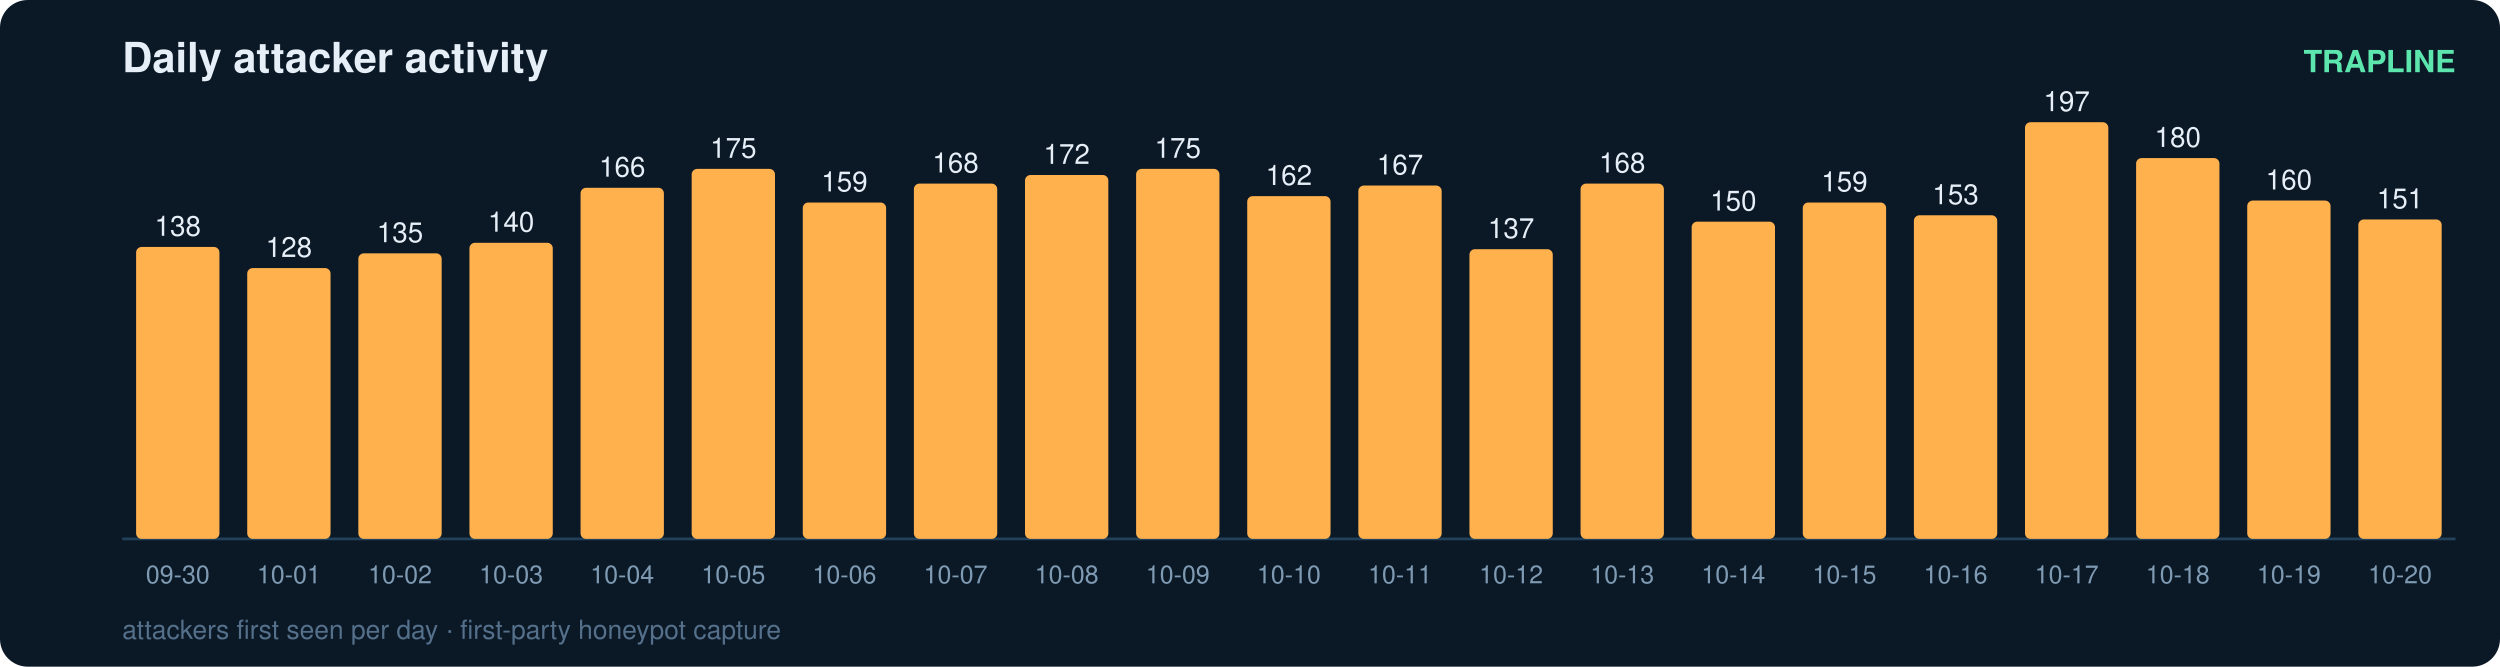
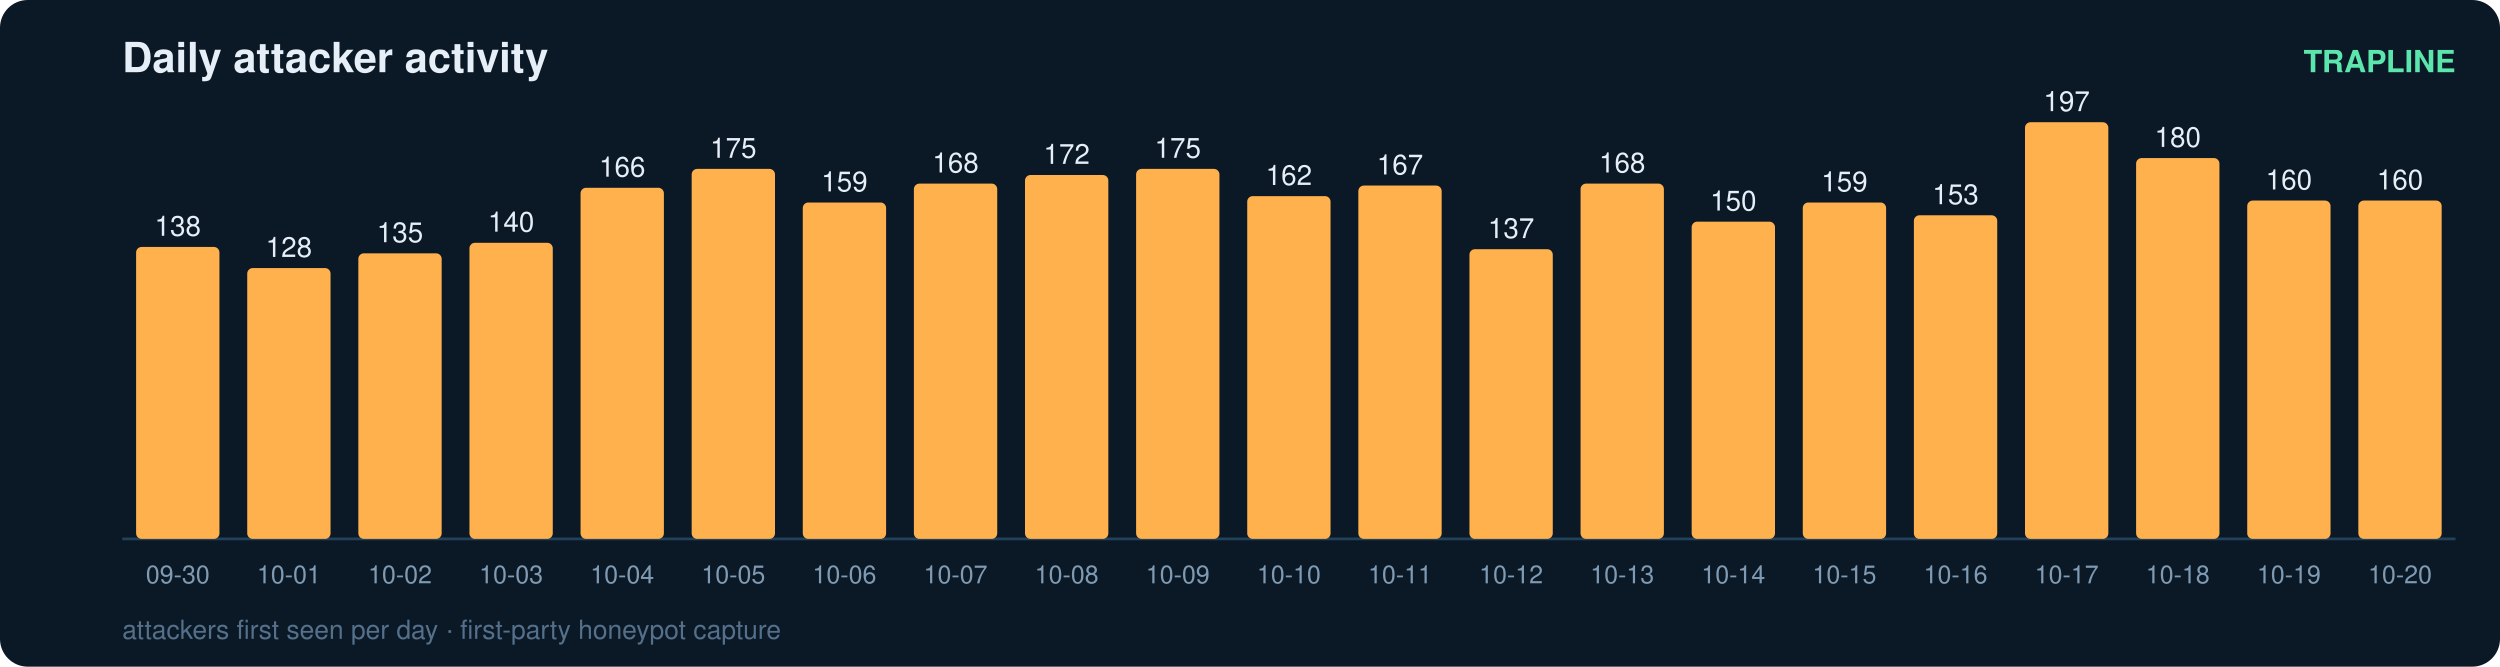
<svg xmlns="http://www.w3.org/2000/svg" width="900" height="240" viewBox="0 0 900 240" font-family="ui-sans-serif,Segoe UI,Helvetica,Arial">
  <rect width="900" height="240" rx="10" fill="#0b1826" />
  <text x="44" y="26" fill="#e6eff7" font-size="15" font-weight="700">Daily attacker activity</text>
  <text x="884" y="26" fill="#5ce6ad" font-size="11" text-anchor="end" font-weight="600">TRAPLINE</text>
  <line x1="44" y1="194" x2="884" y2="194" stroke="#22415a" stroke-width="1" />
  <rect x="49" y="88.9" width="30" height="105.1" rx="2" fill="#ffb14e" />
  <text x="64.0" y="84.9" fill="#e6eff7" font-size="10" text-anchor="middle" font-variant-numeric="tabular-nums">138</text>
  <text x="64.0" y="210.0" fill="#7f9bb3" font-size="9" text-anchor="middle">09-30</text>
  <rect x="89" y="96.5" width="30" height="97.5" rx="2" fill="#ffb14e" />
  <text x="104.0" y="92.5" fill="#e6eff7" font-size="10" text-anchor="middle" font-variant-numeric="tabular-nums">128</text>
  <text x="104.0" y="210.0" fill="#7f9bb3" font-size="9" text-anchor="middle">10-01</text>
  <rect x="129" y="91.2" width="30" height="102.8" rx="2" fill="#ffb14e" />
  <text x="144.0" y="87.2" fill="#e6eff7" font-size="10" text-anchor="middle" font-variant-numeric="tabular-nums">135</text>
  <text x="144.0" y="210.0" fill="#7f9bb3" font-size="9" text-anchor="middle">10-02</text>
  <rect x="169" y="87.4" width="30" height="106.6" rx="2" fill="#ffb14e" />
  <text x="184.0" y="83.4" fill="#e6eff7" font-size="10" text-anchor="middle" font-variant-numeric="tabular-nums">140</text>
  <text x="184.0" y="210.0" fill="#7f9bb3" font-size="9" text-anchor="middle">10-03</text>
  <rect x="209" y="67.6" width="30" height="126.4" rx="2" fill="#ffb14e" />
  <text x="224.0" y="63.6" fill="#e6eff7" font-size="10" text-anchor="middle" font-variant-numeric="tabular-nums">166</text>
  <text x="224.0" y="210.0" fill="#7f9bb3" font-size="9" text-anchor="middle">10-04</text>
  <rect x="249" y="60.8" width="30" height="133.2" rx="2" fill="#ffb14e" />
  <text x="264.0" y="56.8" fill="#e6eff7" font-size="10" text-anchor="middle" font-variant-numeric="tabular-nums">175</text>
  <text x="264.0" y="210.0" fill="#7f9bb3" font-size="9" text-anchor="middle">10-05</text>
  <rect x="289" y="72.9" width="30" height="121.1" rx="2" fill="#ffb14e" />
  <text x="304.0" y="68.9" fill="#e6eff7" font-size="10" text-anchor="middle" font-variant-numeric="tabular-nums">159</text>
  <text x="304.0" y="210.0" fill="#7f9bb3" font-size="9" text-anchor="middle">10-06</text>
  <rect x="329" y="66.1" width="30" height="127.9" rx="2" fill="#ffb14e" />
  <text x="344.0" y="62.1" fill="#e6eff7" font-size="10" text-anchor="middle" font-variant-numeric="tabular-nums">168</text>
  <text x="344.0" y="210.0" fill="#7f9bb3" font-size="9" text-anchor="middle">10-07</text>
  <rect x="369" y="63.0" width="30" height="131.0" rx="2" fill="#ffb14e" />
  <text x="384.0" y="59.0" fill="#e6eff7" font-size="10" text-anchor="middle" font-variant-numeric="tabular-nums">172</text>
  <text x="384.0" y="210.0" fill="#7f9bb3" font-size="9" text-anchor="middle">10-08</text>
  <rect x="409" y="60.8" width="30" height="133.2" rx="2" fill="#ffb14e" />
  <text x="424.0" y="56.8" fill="#e6eff7" font-size="10" text-anchor="middle" font-variant-numeric="tabular-nums">175</text>
  <text x="424.0" y="210.0" fill="#7f9bb3" font-size="9" text-anchor="middle">10-09</text>
  <rect x="449" y="70.6" width="30" height="123.4" rx="2" fill="#ffb14e" />
  <text x="464.0" y="66.6" fill="#e6eff7" font-size="10" text-anchor="middle" font-variant-numeric="tabular-nums">162</text>
  <text x="464.0" y="210.0" fill="#7f9bb3" font-size="9" text-anchor="middle">10-10</text>
  <rect x="489" y="66.8" width="30" height="127.2" rx="2" fill="#ffb14e" />
  <text x="504.0" y="62.8" fill="#e6eff7" font-size="10" text-anchor="middle" font-variant-numeric="tabular-nums">167</text>
  <text x="504.0" y="210.0" fill="#7f9bb3" font-size="9" text-anchor="middle">10-11</text>
  <rect x="529" y="89.7" width="30" height="104.3" rx="2" fill="#ffb14e" />
  <text x="544.0" y="85.7" fill="#e6eff7" font-size="10" text-anchor="middle" font-variant-numeric="tabular-nums">137</text>
  <text x="544.0" y="210.0" fill="#7f9bb3" font-size="9" text-anchor="middle">10-12</text>
  <rect x="569" y="66.1" width="30" height="127.9" rx="2" fill="#ffb14e" />
  <text x="584.0" y="62.1" fill="#e6eff7" font-size="10" text-anchor="middle" font-variant-numeric="tabular-nums">168</text>
  <text x="584.0" y="210.0" fill="#7f9bb3" font-size="9" text-anchor="middle">10-13</text>
  <rect x="609" y="79.8" width="30" height="114.2" rx="2" fill="#ffb14e" />
  <text x="624.0" y="75.8" fill="#e6eff7" font-size="10" text-anchor="middle" font-variant-numeric="tabular-nums">150</text>
  <text x="624.0" y="210.0" fill="#7f9bb3" font-size="9" text-anchor="middle">10-14</text>
  <rect x="649" y="72.9" width="30" height="121.1" rx="2" fill="#ffb14e" />
  <text x="664.0" y="68.9" fill="#e6eff7" font-size="10" text-anchor="middle" font-variant-numeric="tabular-nums">159</text>
  <text x="664.0" y="210.0" fill="#7f9bb3" font-size="9" text-anchor="middle">10-15</text>
  <rect x="689" y="77.5" width="30" height="116.5" rx="2" fill="#ffb14e" />
  <text x="704.0" y="73.5" fill="#e6eff7" font-size="10" text-anchor="middle" font-variant-numeric="tabular-nums">153</text>
  <text x="704.0" y="210.0" fill="#7f9bb3" font-size="9" text-anchor="middle">10-16</text>
  <rect x="729" y="44.0" width="30" height="150.0" rx="2" fill="#ffb14e" />
  <text x="744.0" y="40.0" fill="#e6eff7" font-size="10" text-anchor="middle" font-variant-numeric="tabular-nums">197</text>
  <text x="744.0" y="210.0" fill="#7f9bb3" font-size="9" text-anchor="middle">10-17</text>
  <rect x="769" y="56.9" width="30" height="137.1" rx="2" fill="#ffb14e" />
  <text x="784.0" y="52.9" fill="#e6eff7" font-size="10" text-anchor="middle" font-variant-numeric="tabular-nums">180</text>
  <text x="784.0" y="210.0" fill="#7f9bb3" font-size="9" text-anchor="middle">10-18</text>
  <rect x="809" y="72.2" width="30" height="121.8" rx="2" fill="#ffb14e" />
  <text x="824.0" y="68.2" fill="#e6eff7" font-size="10" text-anchor="middle" font-variant-numeric="tabular-nums">160</text>
  <text x="824.0" y="210.0" fill="#7f9bb3" font-size="9" text-anchor="middle">10-19</text>
-   <rect x="849" y="79.0" width="30" height="115.0" rx="2" fill="#ffb14e" />
-   <text x="864.0" y="75.0" fill="#e6eff7" font-size="10" text-anchor="middle" font-variant-numeric="tabular-nums">151</text>
+   <rect x="849" y="72.2" width="30" height="121.8" rx="2" fill="#ffb14e" />
+   <text x="864.0" y="68.2" fill="#e6eff7" font-size="10" text-anchor="middle" font-variant-numeric="tabular-nums">160</text>
  <text x="864.0" y="210.0" fill="#7f9bb3" font-size="9" text-anchor="middle">10-20</text>
  <text x="44" y="230" fill="#54708a" font-size="9.5">attackers first seen per day · first-party honeypot capture</text>
</svg>
